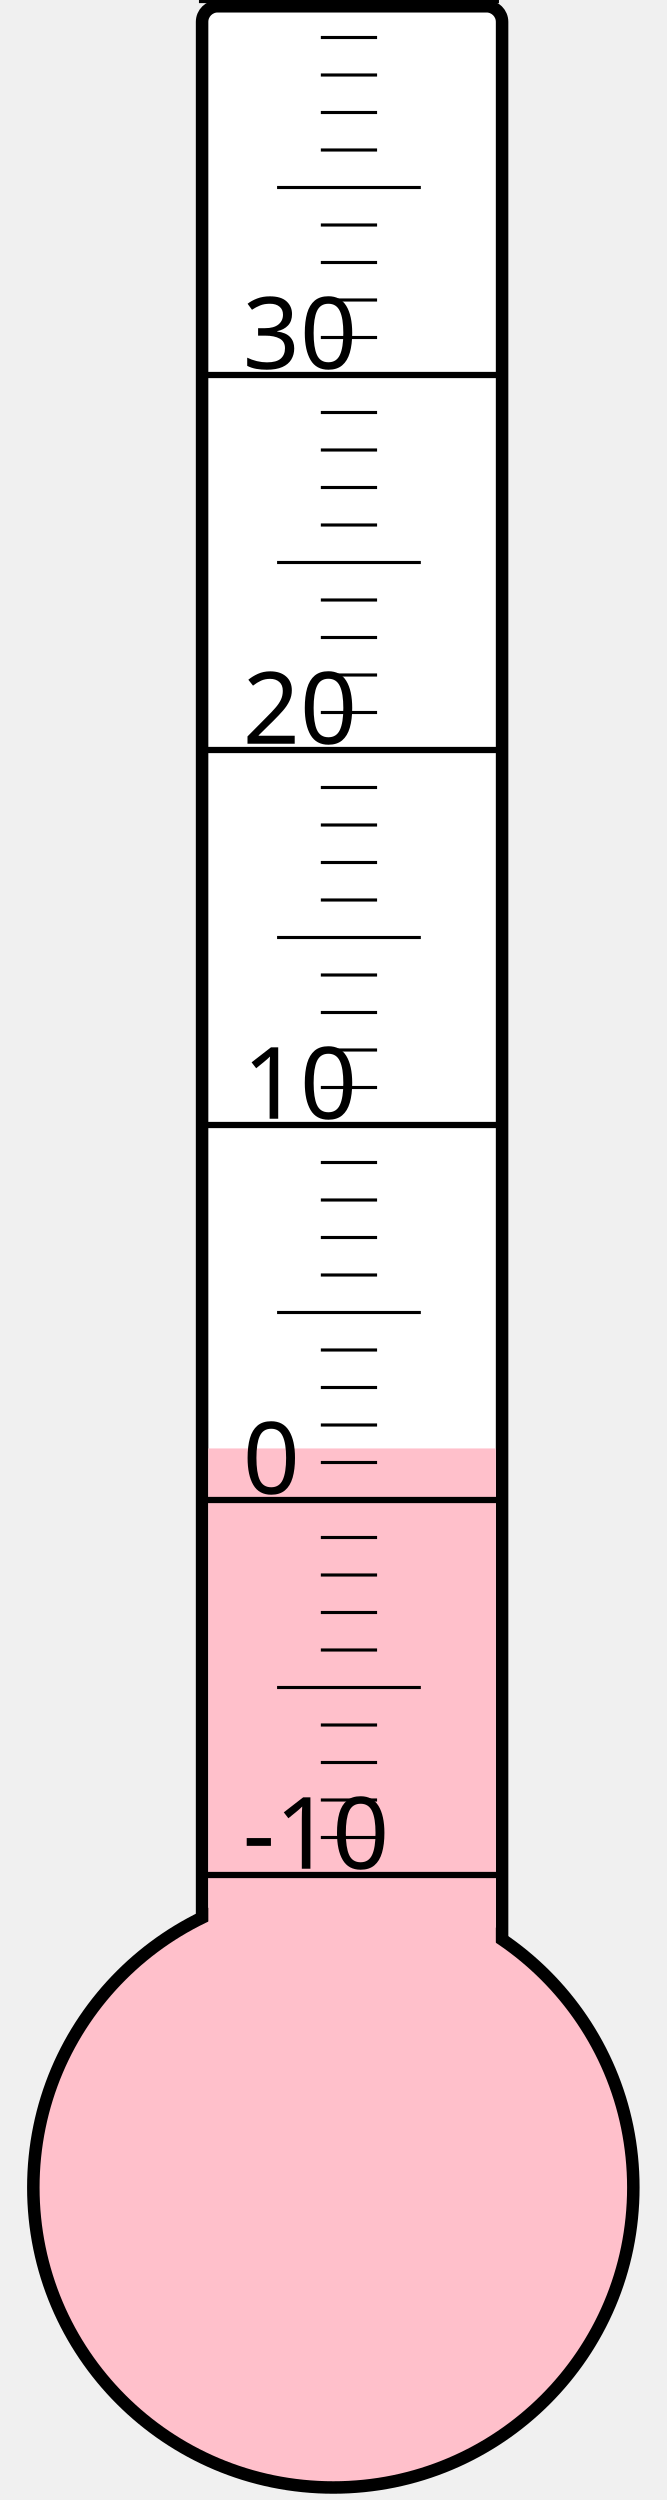
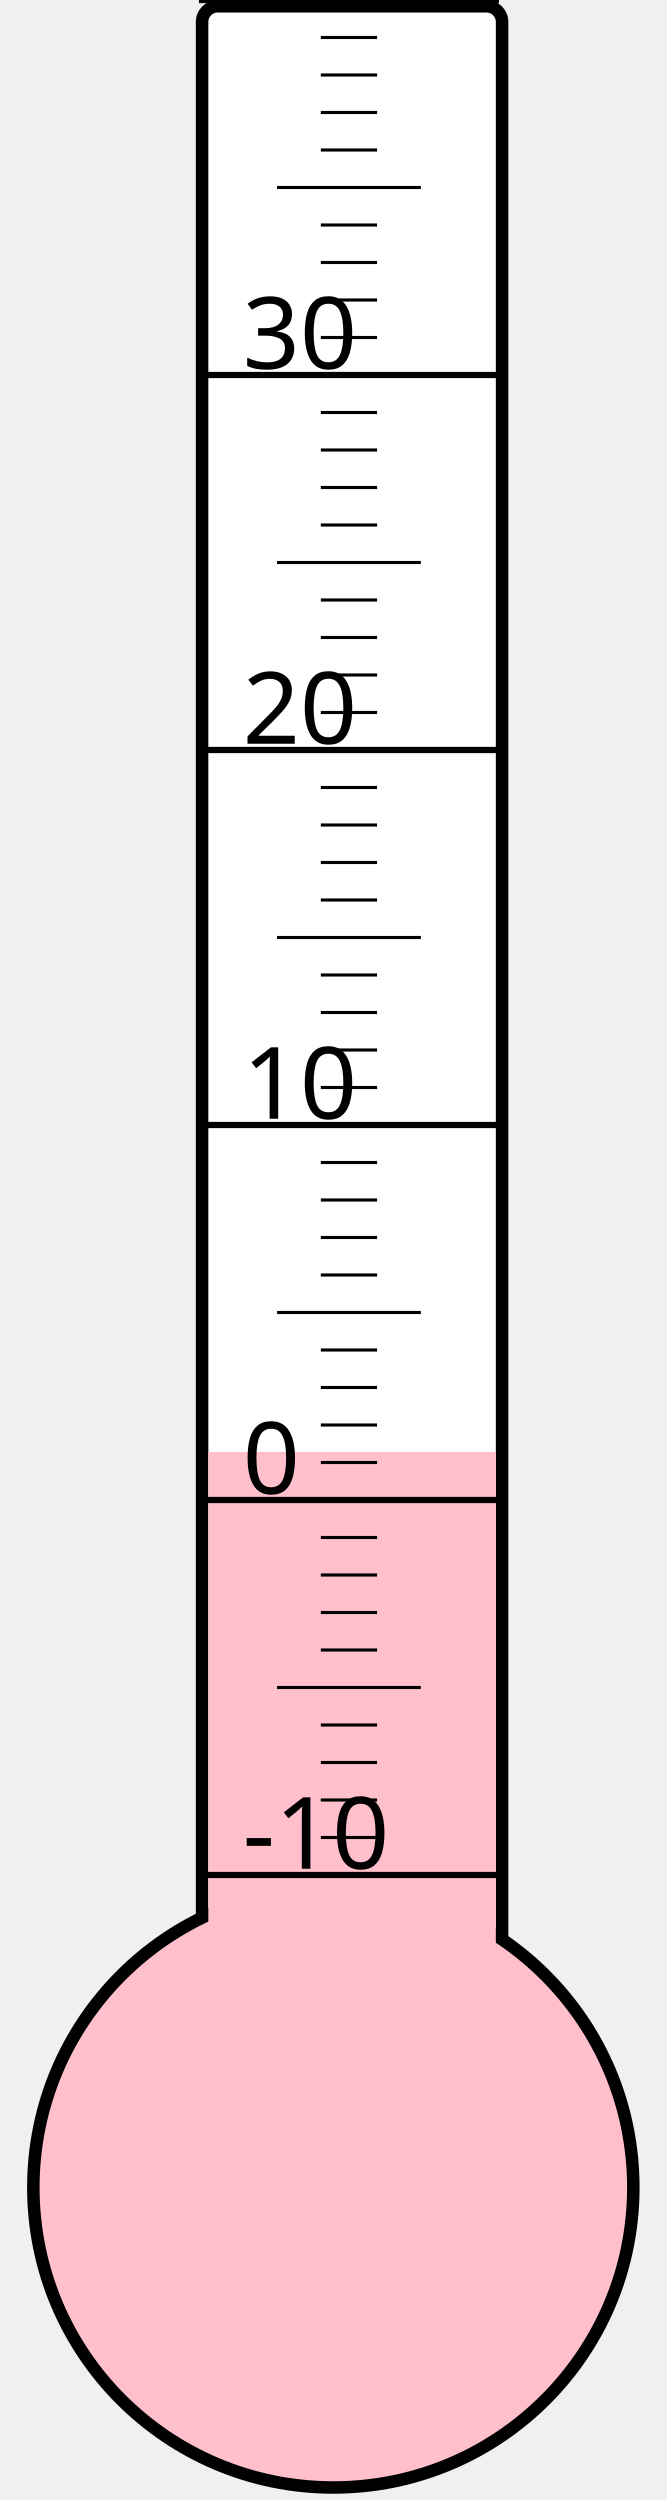
<svg xmlns="http://www.w3.org/2000/svg" width="40px" height="150px" viewBox="0 0 200 800">
  <rect width="200" height="800" x="0" y="0" style="fill: #ffffeb; fill-opacity: 0;" />
  <rect width="96" height="680" x="58" y="2" rx="5" ry="5" style="fill: white; fill-opacity: 1; stroke: black; stroke-width: 4;" />
  <circle cx="100" cy="700" r="96" style="fill: pink; stroke: black; stroke-width: 4;" />
-   <rect width="92" height="236.5" x="60" y="463.5" style="fill: pink; fill-opacity: 1; stroke-width: 0;" />
+   <rect width="92" height="235.375" x="60" y="464.625" style="fill: pink; fill-opacity: 1; stroke-width: 0;" />
  <text x="71" y="598" style="font-family: sans-serif; font-size: 24pt;">-10</text>
  <text x="71" y="478" style="font-family: sans-serif; font-size: 24pt;">0</text>
  <text x="71" y="358" style="font-family: sans-serif; font-size: 24pt;">10</text>
  <text x="71" y="238" style="font-family: sans-serif; font-size: 24pt;">20</text>
  <text x="71" y="118" style="font-family: sans-serif; font-size: 24pt;">30</text>
  <g style="stroke: black;">
    <line x1="57" y1="600" x2="153" y2="600" style="stroke-width: 2;" />
    <line x1="96" y1="588" x2="114" y2="588" style="stroke-width: 1;" />
    <line x1="96" y1="576" x2="114" y2="576" style="stroke-width: 1;" />
    <line x1="96" y1="564" x2="114" y2="564" style="stroke-width: 1;" />
    <line x1="96" y1="552" x2="114" y2="552" style="stroke-width: 1;" />
    <line x1="82" y1="540" x2="128" y2="540" style="stroke-width: 1;" />
    <line x1="96" y1="528" x2="114" y2="528" style="stroke-width: 1;" />
    <line x1="96" y1="516" x2="114" y2="516" style="stroke-width: 1;" />
    <line x1="96" y1="504" x2="114" y2="504" style="stroke-width: 1;" />
    <line x1="96" y1="492" x2="114" y2="492" style="stroke-width: 1;" />
    <line x1="57" y1="480" x2="153" y2="480" style="stroke-width: 2;" />
    <line x1="96" y1="468" x2="114" y2="468" style="stroke-width: 1;" />
    <line x1="96" y1="456" x2="114" y2="456" style="stroke-width: 1;" />
    <line x1="96" y1="444" x2="114" y2="444" style="stroke-width: 1;" />
    <line x1="96" y1="432" x2="114" y2="432" style="stroke-width: 1;" />
    <line x1="82" y1="420" x2="128" y2="420" style="stroke-width: 1;" />
    <line x1="96" y1="408" x2="114" y2="408" style="stroke-width: 1;" />
    <line x1="96" y1="396" x2="114" y2="396" style="stroke-width: 1;" />
    <line x1="96" y1="384" x2="114" y2="384" style="stroke-width: 1;" />
    <line x1="96" y1="372" x2="114" y2="372" style="stroke-width: 1;" />
    <line x1="57" y1="360" x2="153" y2="360" style="stroke-width: 2;" />
    <line x1="96" y1="348" x2="114" y2="348" style="stroke-width: 1;" />
    <line x1="96" y1="336" x2="114" y2="336" style="stroke-width: 1;" />
    <line x1="96" y1="324" x2="114" y2="324" style="stroke-width: 1;" />
    <line x1="96" y1="312" x2="114" y2="312" style="stroke-width: 1;" />
    <line x1="82" y1="300" x2="128" y2="300" style="stroke-width: 1;" />
    <line x1="96" y1="288" x2="114" y2="288" style="stroke-width: 1;" />
    <line x1="96" y1="276" x2="114" y2="276" style="stroke-width: 1;" />
    <line x1="96" y1="264" x2="114" y2="264" style="stroke-width: 1;" />
    <line x1="96" y1="252" x2="114" y2="252" style="stroke-width: 1;" />
    <line x1="57" y1="240" x2="153" y2="240" style="stroke-width: 2;" />
    <line x1="96" y1="228" x2="114" y2="228" style="stroke-width: 1;" />
    <line x1="96" y1="216" x2="114" y2="216" style="stroke-width: 1;" />
    <line x1="96" y1="204" x2="114" y2="204" style="stroke-width: 1;" />
    <line x1="96" y1="192" x2="114" y2="192" style="stroke-width: 1;" />
    <line x1="82" y1="180" x2="128" y2="180" style="stroke-width: 1;" />
    <line x1="96" y1="168" x2="114" y2="168" style="stroke-width: 1;" />
    <line x1="96" y1="156" x2="114" y2="156" style="stroke-width: 1;" />
    <line x1="96" y1="144" x2="114" y2="144" style="stroke-width: 1;" />
    <line x1="96" y1="132" x2="114" y2="132" style="stroke-width: 1;" />
    <line x1="57" y1="120" x2="153" y2="120" style="stroke-width: 2;" />
    <line x1="96" y1="108" x2="114" y2="108" style="stroke-width: 1;" />
    <line x1="96" y1="96" x2="114" y2="96" style="stroke-width: 1;" />
    <line x1="96" y1="84" x2="114" y2="84" style="stroke-width: 1;" />
    <line x1="96" y1="72" x2="114" y2="72" style="stroke-width: 1;" />
    <line x1="82" y1="60" x2="128" y2="60" style="stroke-width: 1;" />
    <line x1="96" y1="48" x2="114" y2="48" style="stroke-width: 1;" />
    <line x1="96" y1="36" x2="114" y2="36" style="stroke-width: 1;" />
    <line x1="96" y1="24" x2="114" y2="24" style="stroke-width: 1;" />
    <line x1="96" y1="12" x2="114" y2="12" style="stroke-width: 1;" />
    <line x1="57" y1="0" x2="153" y2="0" style="stroke-width: 2;" />
  </g>
</svg>
